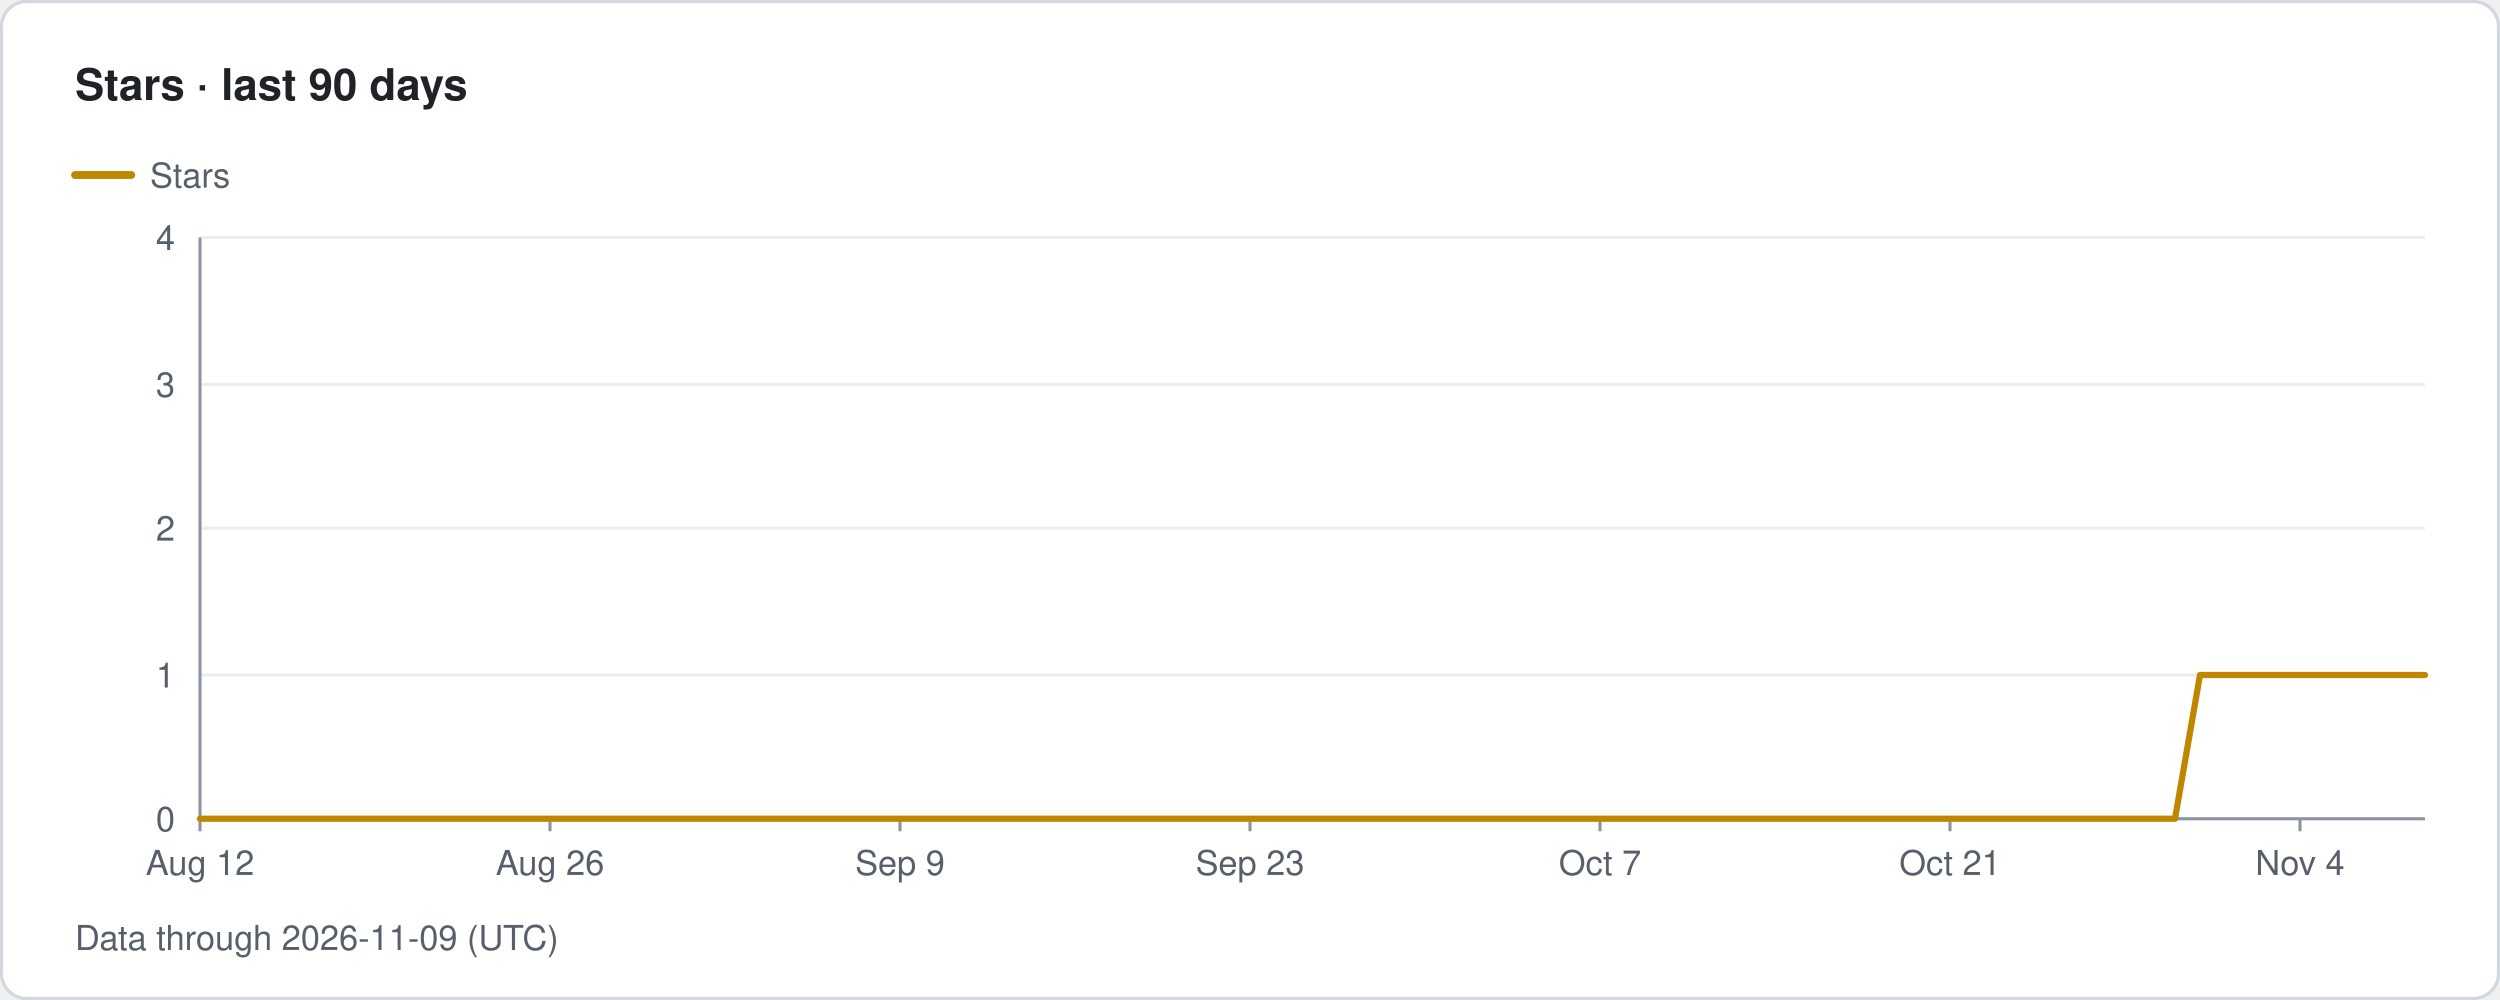
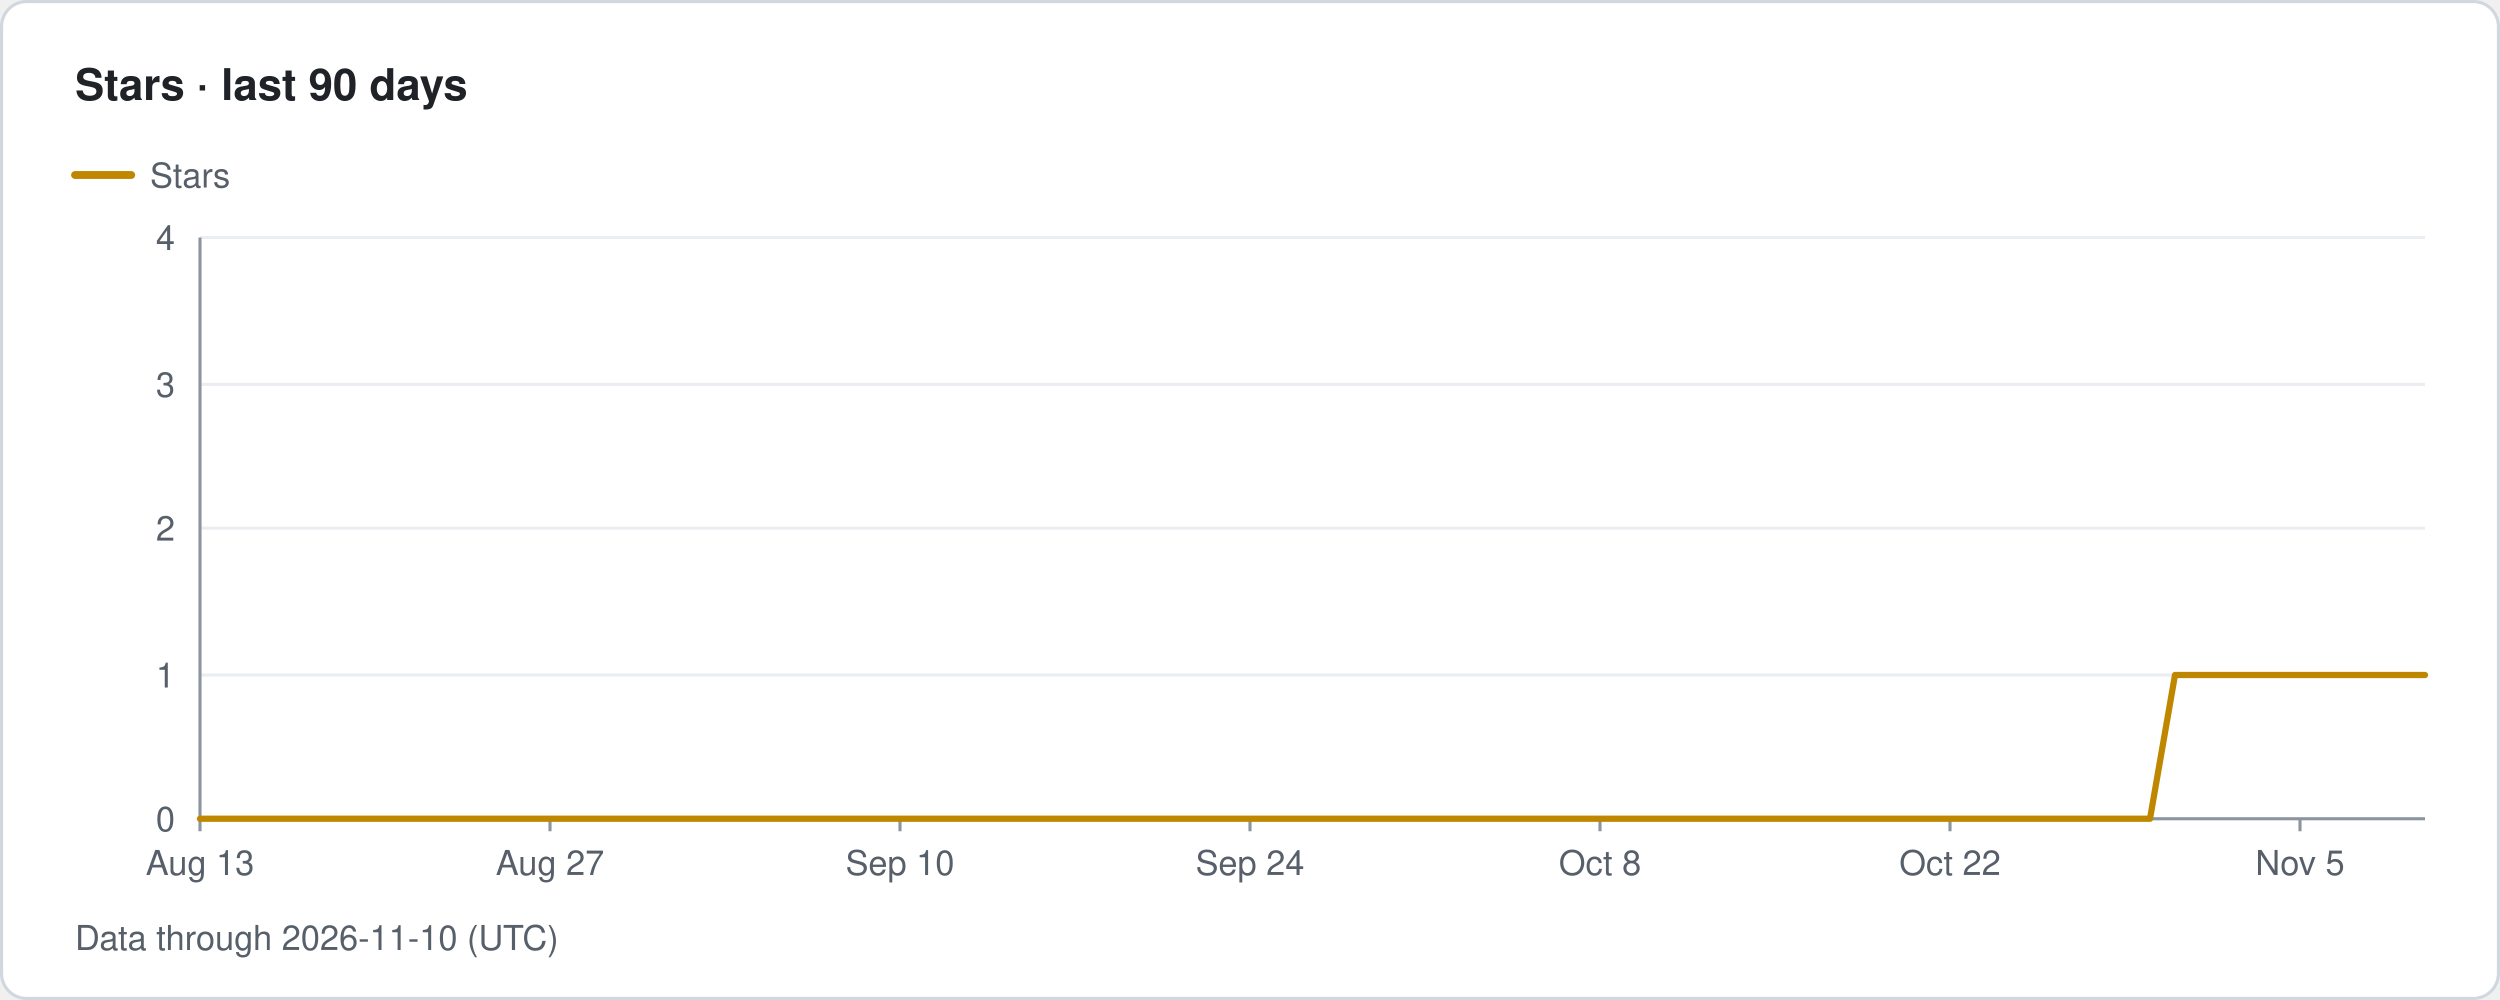
- <svg xmlns="http://www.w3.org/2000/svg" width="800" height="320" viewBox="0 0 800 320" role="img" aria-label="Traffolio: Stars · last 90 days, Data through 2026-11-09 (UTC)">
+ <svg xmlns="http://www.w3.org/2000/svg" width="800" height="320" viewBox="0 0 800 320" role="img" aria-label="Traffolio: Stars · last 90 days, Data through 2026-11-10 (UTC)">
  <style>text{font-family:-apple-system,BlinkMacSystemFont,'Segoe UI',Helvetica,Arial,sans-serif;fill:#57606a;font-size:11px}.title{font-size:14px;font-weight:600;fill:#1f2328}.banner{font-size:12px;font-weight:700;fill:#7d4e00;letter-spacing:1px}.empty{font-size:14px;fill:#57606a}</style>
  <rect x="0.5" y="0.5" width="799" height="319" rx="8" fill="#ffffff" stroke="#d0d7de" />
  <text x="24" y="32" class="title">Stars · last 90 days</text>
  <line x1="24" y1="56" x2="42" y2="56" stroke="#bf8700" stroke-width="2.5" stroke-linecap="round" />
  <text x="48" y="60">Stars</text>
  <text x="56" y="266" text-anchor="end">0</text>
  <line x1="64" y1="216" x2="776" y2="216" stroke="#eaeef2" stroke-width="1" />
  <text x="56" y="220" text-anchor="end">1</text>
  <line x1="64" y1="169" x2="776" y2="169" stroke="#eaeef2" stroke-width="1" />
  <text x="56" y="173" text-anchor="end">2</text>
  <line x1="64" y1="123" x2="776" y2="123" stroke="#eaeef2" stroke-width="1" />
  <text x="56" y="127" text-anchor="end">3</text>
  <line x1="64" y1="76" x2="776" y2="76" stroke="#eaeef2" stroke-width="1" />
  <text x="56" y="80" text-anchor="end">4</text>
  <line x1="64" y1="76" x2="64" y2="262" stroke="#8c959f" stroke-width="1" />
  <line x1="64" y1="262" x2="776" y2="262" stroke="#8c959f" stroke-width="1" />
  <line x1="64" y1="262" x2="64" y2="266" stroke="#8c959f" stroke-width="1" />
-   <text x="64" y="280" text-anchor="middle">Aug 12</text>
+   <text x="64" y="280" text-anchor="middle">Aug 13</text>
  <line x1="176" y1="262" x2="176" y2="266" stroke="#8c959f" stroke-width="1" />
-   <text x="176" y="280" text-anchor="middle">Aug 26</text>
+   <text x="176" y="280" text-anchor="middle">Aug 27</text>
  <line x1="288" y1="262" x2="288" y2="266" stroke="#8c959f" stroke-width="1" />
-   <text x="288" y="280" text-anchor="middle">Sep 9</text>
+   <text x="288" y="280" text-anchor="middle">Sep 10</text>
  <line x1="400" y1="262" x2="400" y2="266" stroke="#8c959f" stroke-width="1" />
-   <text x="400" y="280" text-anchor="middle">Sep 23</text>
+   <text x="400" y="280" text-anchor="middle">Sep 24</text>
  <line x1="512" y1="262" x2="512" y2="266" stroke="#8c959f" stroke-width="1" />
-   <text x="512" y="280" text-anchor="middle">Oct 7</text>
+   <text x="512" y="280" text-anchor="middle">Oct 8</text>
  <line x1="624" y1="262" x2="624" y2="266" stroke="#8c959f" stroke-width="1" />
-   <text x="624" y="280" text-anchor="middle">Oct 21</text>
+   <text x="624" y="280" text-anchor="middle">Oct 22</text>
  <line x1="736" y1="262" x2="736" y2="266" stroke="#8c959f" stroke-width="1" />
-   <text x="736" y="280" text-anchor="middle">Nov 4</text>
-   <path class="line stars" d="M64 262 L72 262 L80 262 L88 262 L96 262 L104 262 L112 262 L120 262 L128 262 L136 262 L144 262 L152 262 L160 262 L168 262 L176 262 L184 262 L192 262 L200 262 L208 262 L216 262 L224 262 L232 262 L240 262 L248 262 L256 262 L264 262 L272 262 L280 262 L288 262 L296 262 L304 262 L312 262 L320 262 L328 262 L336 262 L344 262 L352 262 L360 262 L368 262 L376 262 L384 262 L392 262 L400 262 L408 262 L416 262 L424 262 L432 262 L440 262 L448 262 L456 262 L464 262 L472 262 L480 262 L488 262 L496 262 L504 262 L512 262 L520 262 L528 262 L536 262 L544 262 L552 262 L560 262 L568 262 L576 262 L584 262 L592 262 L600 262 L608 262 L616 262 L624 262 L632 262 L640 262 L648 262 L656 262 L664 262 L672 262 L680 262 L688 262 L696 262 L704 216 L712 216 L720 216 L728 216 L736 216 L744 216 L752 216 L760 216 L768 216 L776 216" fill="none" stroke="#bf8700" stroke-width="2" stroke-linejoin="round" stroke-linecap="round" />
-   <text x="24" y="304">Data through 2026-11-09 (UTC)</text>
+   <text x="736" y="280" text-anchor="middle">Nov 5</text>
+   <path class="line stars" d="M64 262 L72 262 L80 262 L88 262 L96 262 L104 262 L112 262 L120 262 L128 262 L136 262 L144 262 L152 262 L160 262 L168 262 L176 262 L184 262 L192 262 L200 262 L208 262 L216 262 L224 262 L232 262 L240 262 L248 262 L256 262 L264 262 L272 262 L280 262 L288 262 L296 262 L304 262 L312 262 L320 262 L328 262 L336 262 L344 262 L352 262 L360 262 L368 262 L376 262 L384 262 L392 262 L400 262 L408 262 L416 262 L424 262 L432 262 L440 262 L448 262 L456 262 L464 262 L472 262 L480 262 L488 262 L496 262 L504 262 L512 262 L520 262 L528 262 L536 262 L544 262 L552 262 L560 262 L568 262 L576 262 L584 262 L592 262 L600 262 L608 262 L616 262 L624 262 L632 262 L640 262 L648 262 L656 262 L664 262 L672 262 L680 262 L688 262 L696 216 L704 216 L712 216 L720 216 L728 216 L736 216 L744 216 L752 216 L760 216 L768 216 L776 216" fill="none" stroke="#bf8700" stroke-width="2" stroke-linejoin="round" stroke-linecap="round" />
+   <text x="24" y="304">Data through 2026-11-10 (UTC)</text>
</svg>
